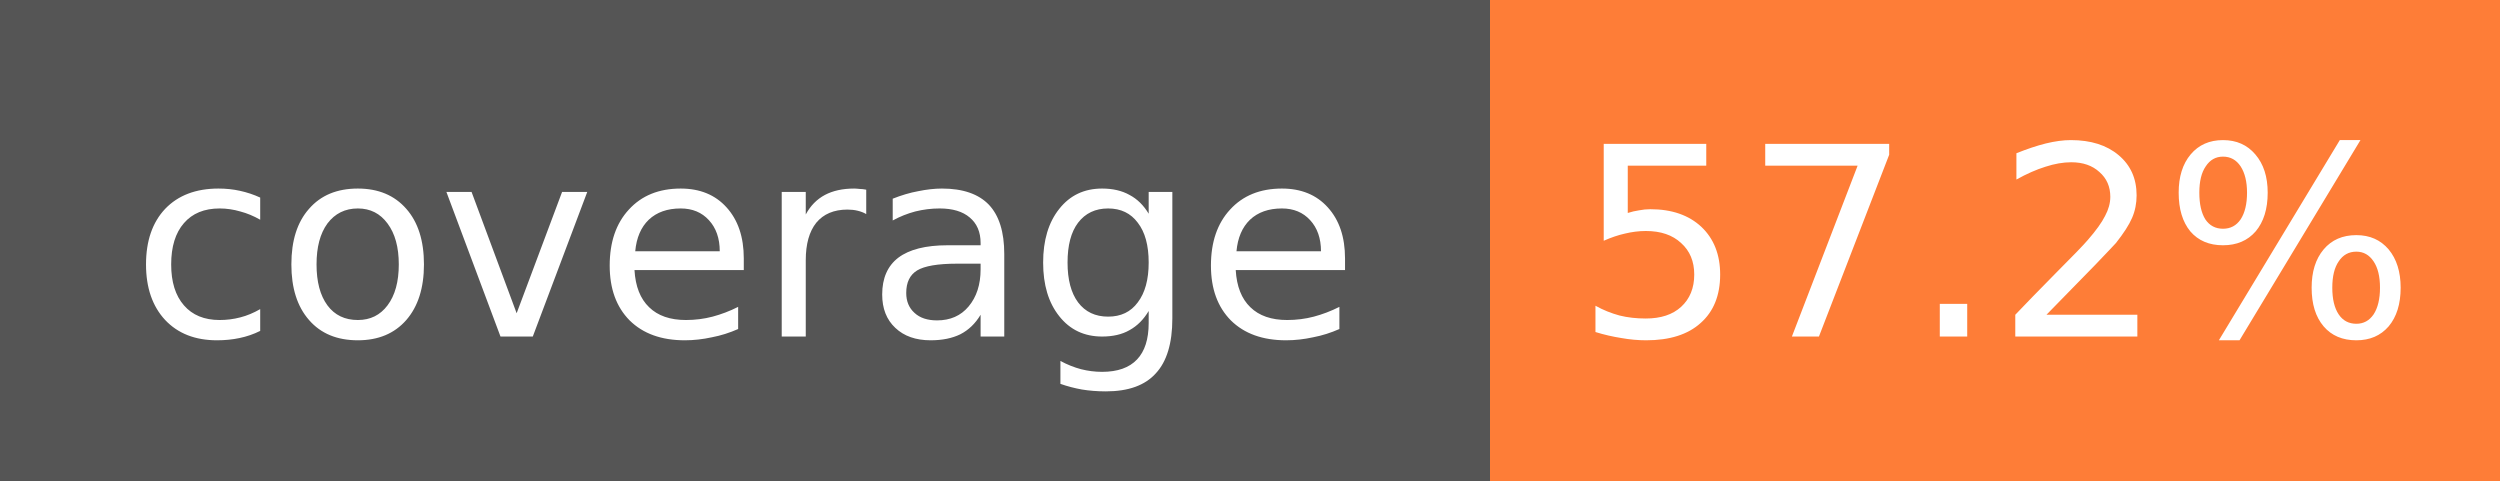
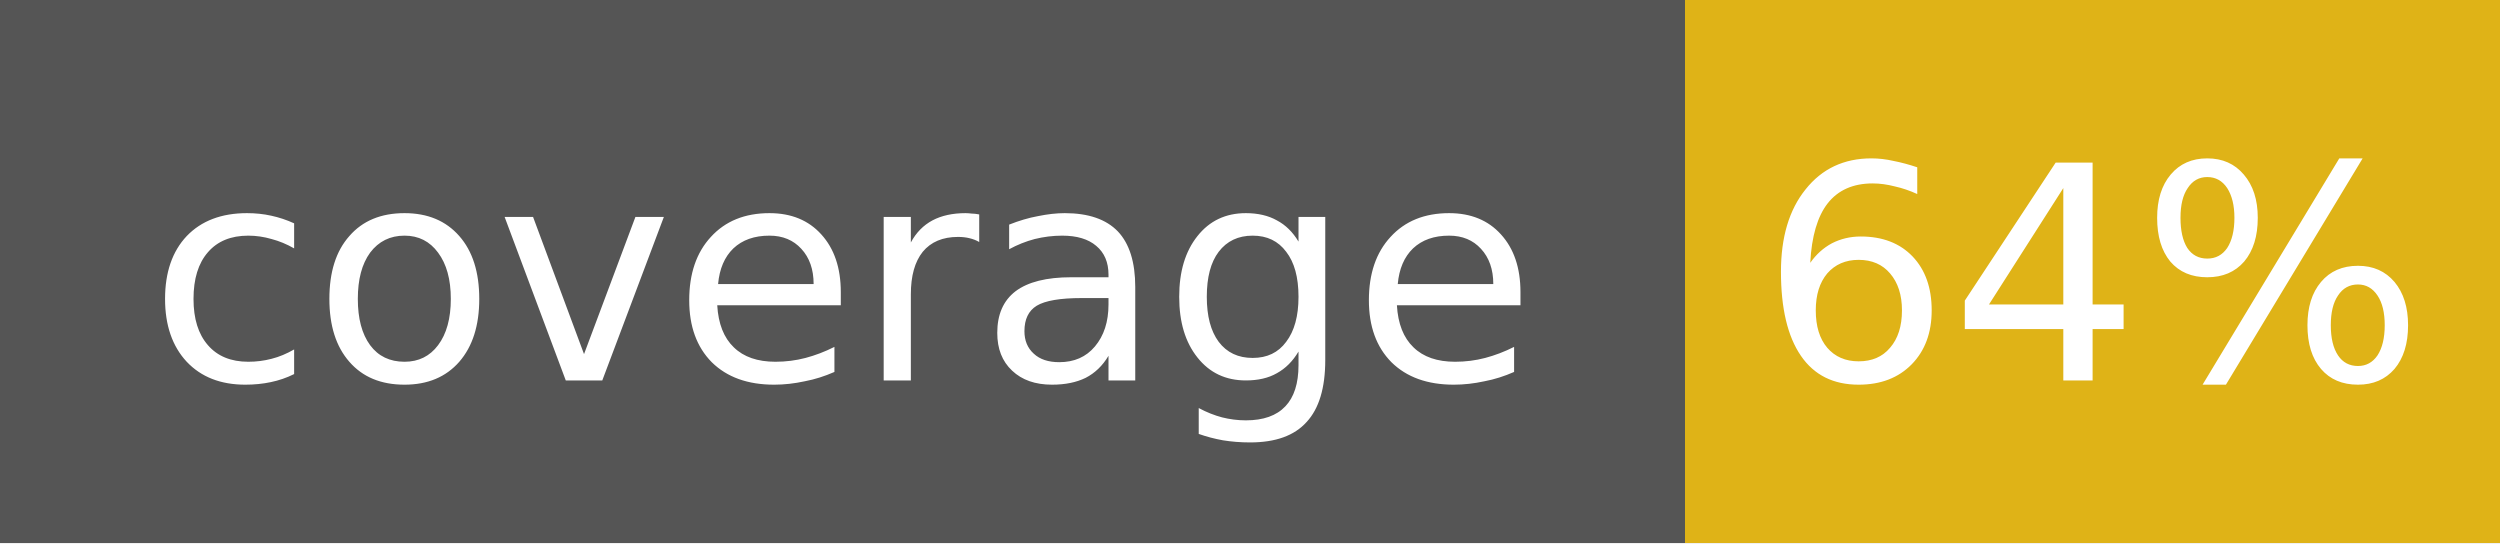
- <svg xmlns="http://www.w3.org/2000/svg" width="104" height="20" role="img" aria-label="coverage: 57.2%">
+ <svg xmlns="http://www.w3.org/2000/svg" width="92" height="20" role="img" aria-label="coverage: 64%">
  <g shape-rendering="crispEdges">
    <rect width="62" height="20" fill="#555" />
-     <rect x="62" width="42" height="20" fill="#fe7d37" />
+     <rect x="62" width="30" height="20" fill="#dfb317" />
  </g>
  <g fill="#fff" text-anchor="middle" font-family="Verdana,Geneva,DejaVu Sans,sans-serif" font-size="11">
    <text x="31" y="14">coverage</text>
-     <text x="83" y="14">57.2%</text>
+     <text x="77" y="14">64%</text>
  </g>
</svg>
